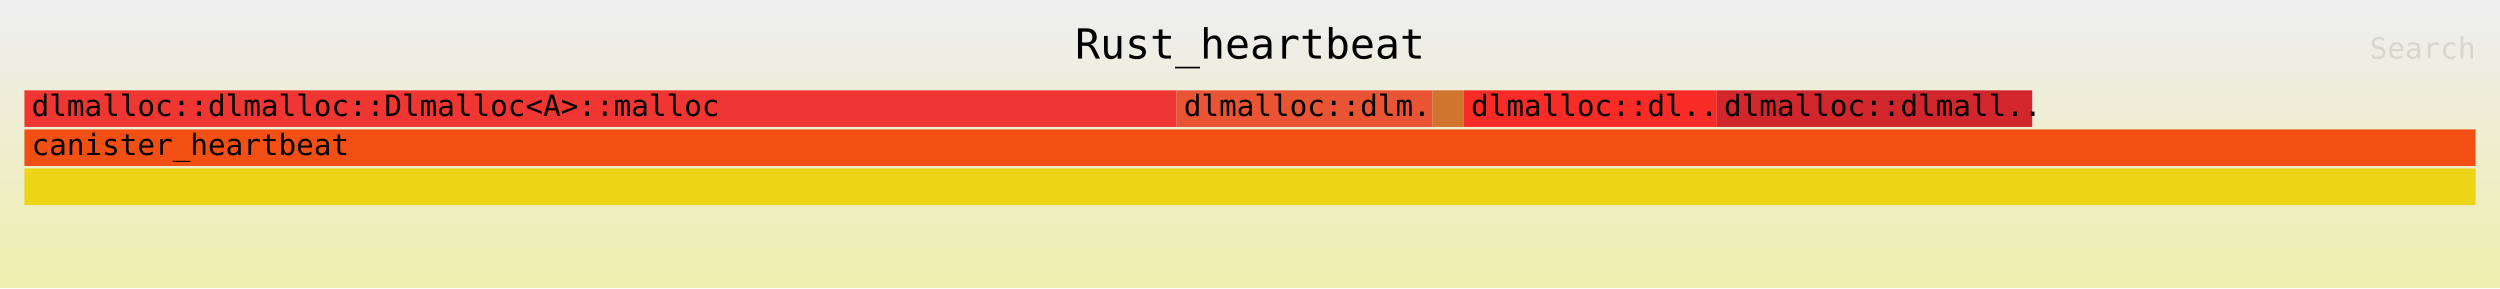
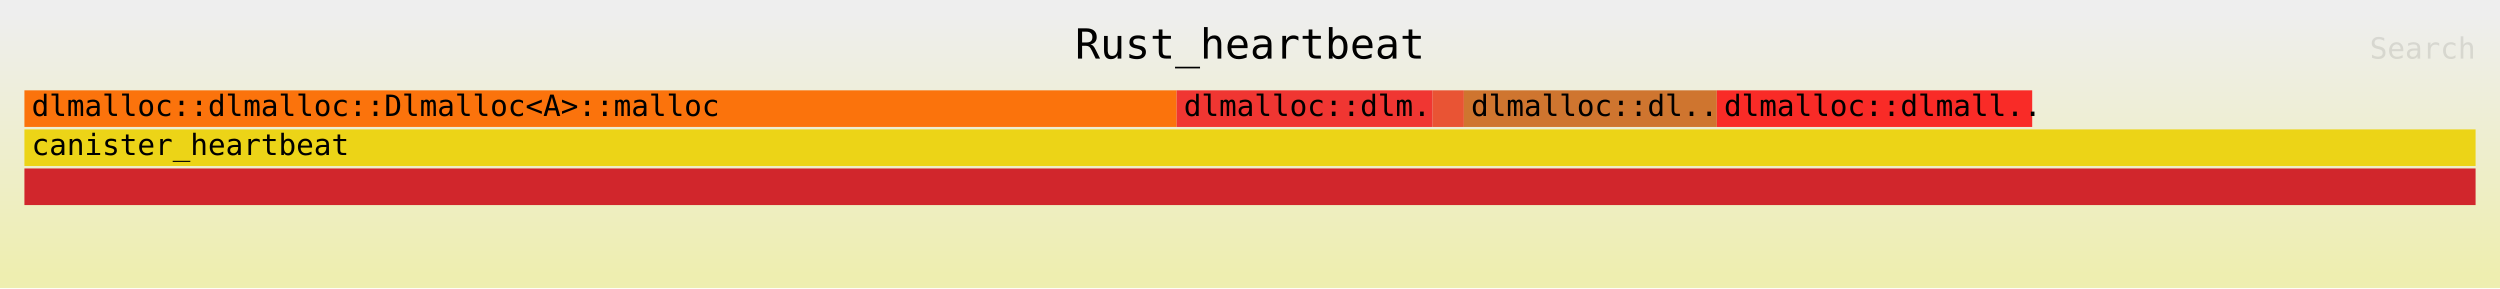
<svg xmlns="http://www.w3.org/2000/svg" xmlns:ns1="http://github.com/jonhoo/inferno" version="1.1" width="1024" height="118" viewBox="0 0 1024 118">
  <defs>
    <linearGradient id="background" y1="0" y2="1" x1="0" x2="0">
      <stop stop-color="#eeeeee" offset="5%" />
      <stop stop-color="#eeeeb0" offset="95%" />
    </linearGradient>
  </defs>
  <style type="text/css">
text { font-family:monospace; font-size:12px }
#title { text-anchor:middle; font-size:17px; }
#matched { text-anchor:end; }
#search { text-anchor:end; opacity:0.1; cursor:pointer; }
#search:hover, #search.show { opacity:1; }
#subtitle { text-anchor:middle; font-color:rgb(160,160,160); }
#unzoom { cursor:pointer; }
#frames &gt; *:hover { stroke:black; stroke-width:0.5; cursor:pointer; }
.hide { display:none; }
.parent { opacity:0.5; }
</style>
  <rect x="0" y="0" width="100%" height="118" fill="url(#background)" />
  <text id="title" fill="rgb(0,0,0)" x="50%" y="24.00">Rust_heartbeat</text>
  <text id="details" fill="rgb(0,0,0)" x="10" y="101.00"> </text>
  <text id="unzoom" class="hide" fill="rgb(0,0,0)" x="10" y="24.00">Reset Zoom</text>
  <text id="search" fill="rgb(0,0,0)" x="1014" y="24.00">Search</text>
  <text id="matched" fill="rgb(0,0,0)" x="1014" y="101.00"> </text>
  <svg id="frames" x="10" width="1004" total_samples="785">
    <g>
-       <rect x="0%" y="37" width="47.006%" height="15" fill="rgb(240,54,50)" ns1:x="0" ns1:w="369" />
+       <rect x="0%" y="37" width="47.006%" height="15" fill="rgb(251,115,12)" ns1:x="0" ns1:w="369" />
      <text x="0.293%" y="47.50">dlmalloc::dlmalloc::Dlmalloc&lt;A&gt;::malloc</text>
    </g>
    <g>
-       <rect x="47.006%" y="37" width="10.446%" height="15" fill="rgb(233,84,52)" ns1:x="369" ns1:w="82" />
+       <rect x="47.006%" y="37" width="10.446%" height="15" fill="rgb(240,54,50)" ns1:x="369" ns1:w="82" />
      <text x="47.299%" y="47.50">dlmalloc::dlm..</text>
    </g>
    <g>
-       <rect x="57.452%" y="37" width="1.274%" height="15" fill="rgb(207,117,47)" ns1:x="451" ns1:w="10" />
+       <rect x="57.452%" y="37" width="1.274%" height="15" fill="rgb(233,84,52)" ns1:x="451" ns1:w="10" />
      <text x="57.745%" y="47.50" />
    </g>
    <g>
-       <rect x="58.726%" y="37" width="10.319%" height="15" fill="rgb(249,43,39)" ns1:x="461" ns1:w="81" />
+       <rect x="58.726%" y="37" width="10.319%" height="15" fill="rgb(207,117,47)" ns1:x="461" ns1:w="81" />
      <text x="59.019%" y="47.50">dlmalloc::dl..</text>
    </g>
    <g>
-       <rect x="69.045%" y="37" width="12.866%" height="15" fill="rgb(209,38,44)" ns1:x="542" ns1:w="101" />
+       <rect x="69.045%" y="37" width="12.866%" height="15" fill="rgb(249,43,39)" ns1:x="542" ns1:w="101" />
      <text x="69.338%" y="47.50">dlmalloc::dlmall..</text>
    </g>
    <g>
-       <rect x="0%" y="69" width="100%" height="15" fill="rgb(236,212,23)" ns1:x="0" ns1:w="785" />
+       <rect x="0%" y="69" width="100%" height="15" fill="rgb(209,38,44)" ns1:x="0" ns1:w="785" />
      <text x="0.293%" y="79.50" />
    </g>
    <g>
-       <rect x="0%" y="53" width="100%" height="15" fill="rgb(242,79,21)" ns1:x="0" ns1:w="785" />
+       <rect x="0%" y="53" width="100%" height="15" fill="rgb(236,212,23)" ns1:x="0" ns1:w="785" />
      <text x="0.293%" y="63.50">canister_heartbeat</text>
    </g>
  </svg>
</svg>
